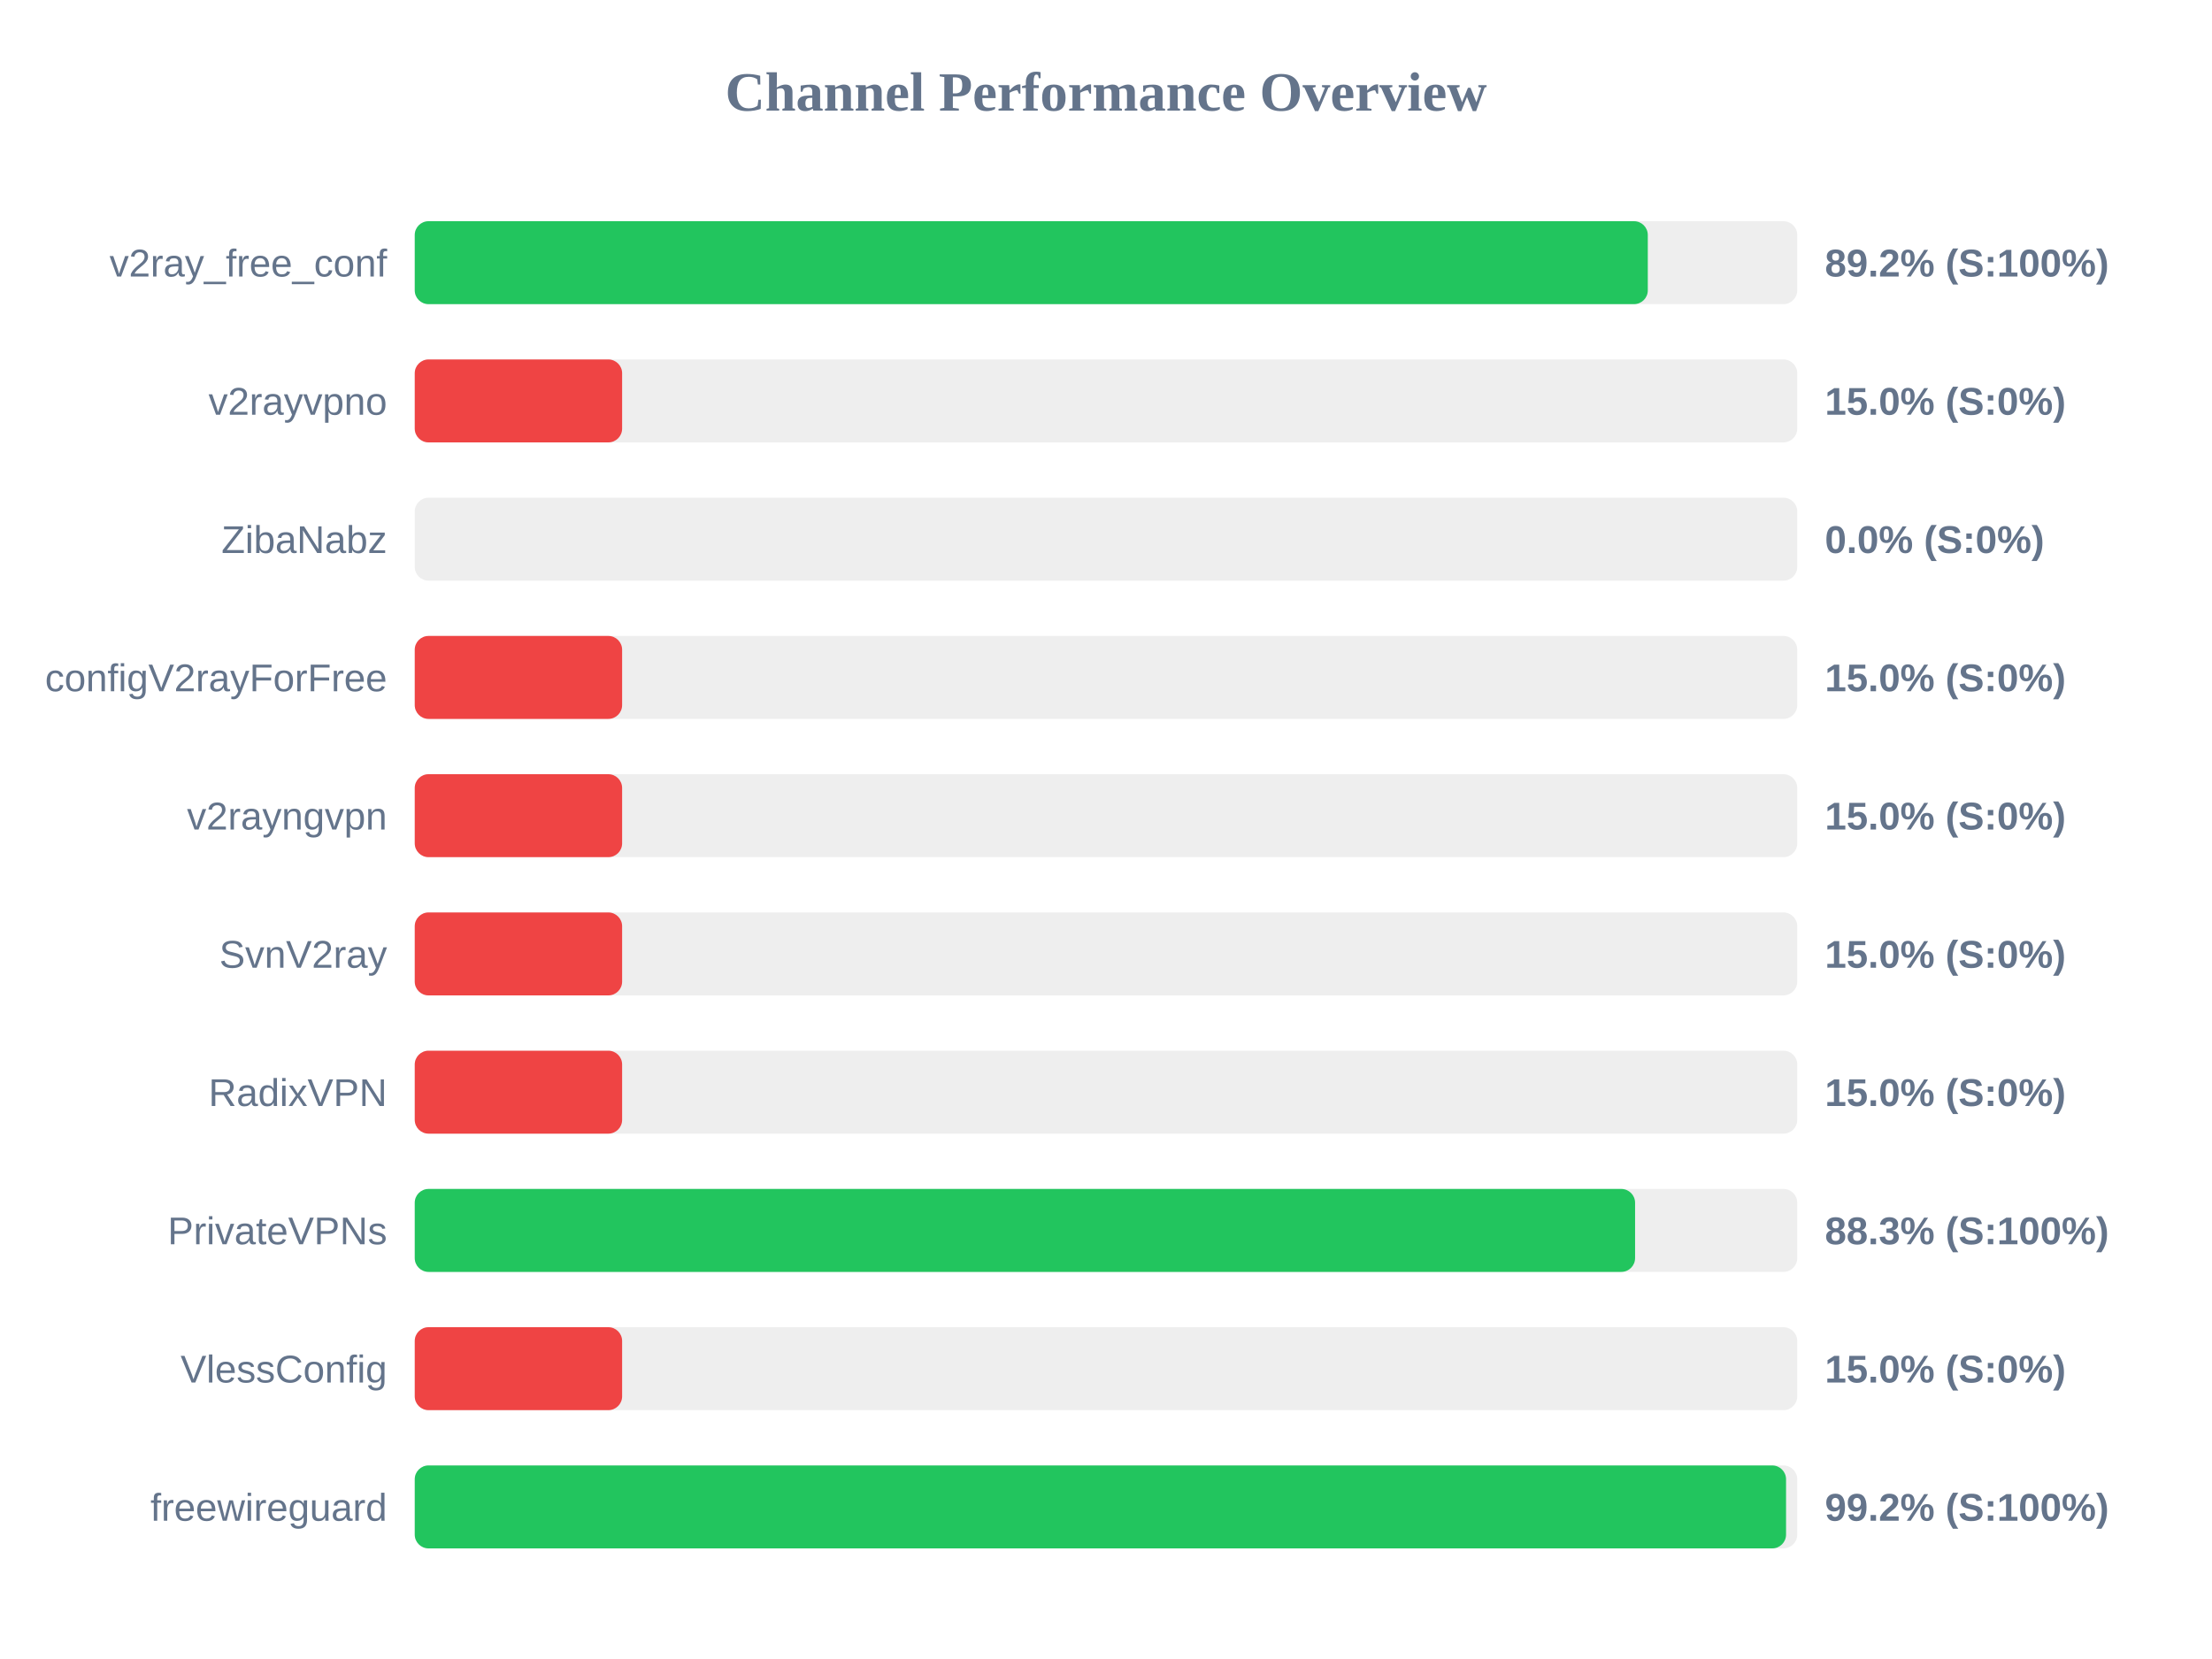
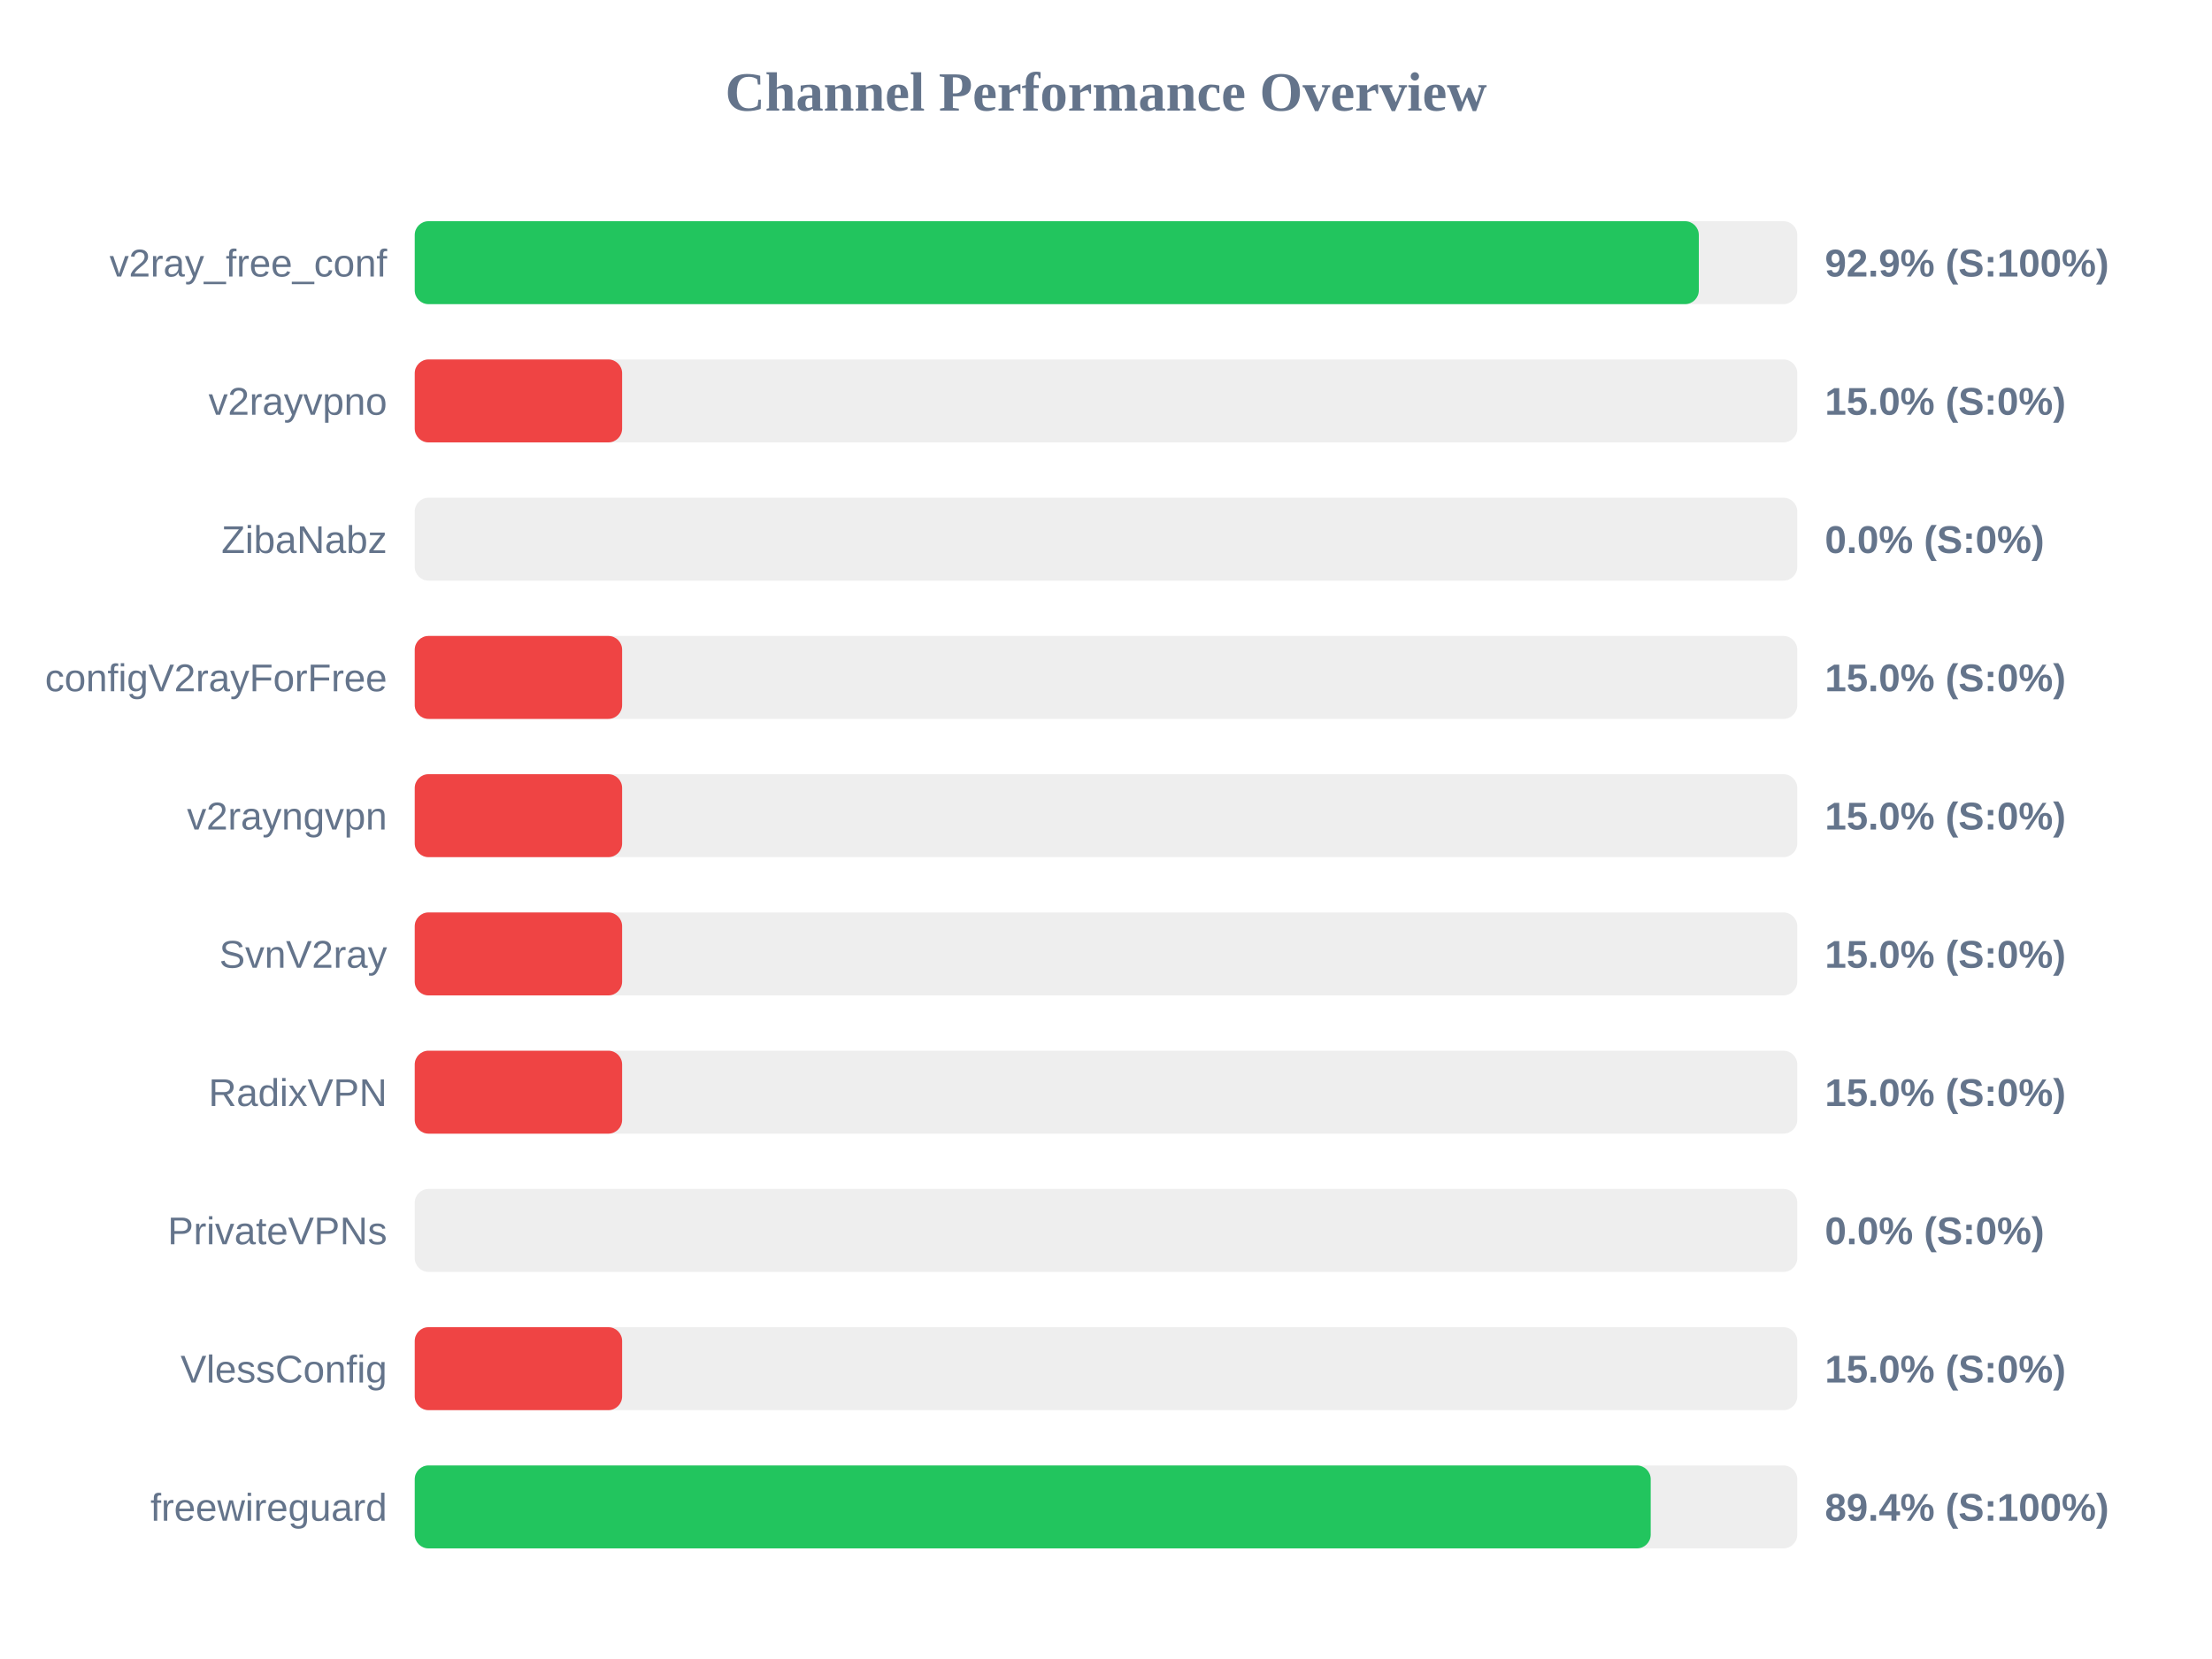
<svg xmlns="http://www.w3.org/2000/svg" width="800" height="600" version="1.1">
  <style>
        .row { font: 14px Arial; fill: #64748b; }
        .score { font: bold 14px Arial; fill: #64748b; }
    </style>
  <text x="400" y="40" text-anchor="middle" font-size="20px" font-weight="bold" fill="#64748b">Channel Performance Overview</text>
  <rect x="150" y="80" width="500" height="30" fill="#eee" rx="5" />
-   <rect x="150" y="80" width="445.95" height="30" fill="#22c55e" rx="5" />
+   <rect x="150" y="80" width="464.4" height="30" fill="#22c55e" rx="5" />
  <text x="140" y="100" text-anchor="end" class="row">v2ray_free_conf</text>
-   <text x="660" y="100" text-anchor="start" class="score">89.2% (S:100%)</text>
+   <text x="660" y="100" text-anchor="start" class="score">92.9% (S:100%)</text>
  <rect x="150" y="130" width="500" height="30" fill="#eee" rx="5" />
  <rect x="150" y="130" width="75.0" height="30" fill="#ef4444" rx="5" />
  <text x="140" y="150" text-anchor="end" class="row">v2rayvpno</text>
  <text x="660" y="150" text-anchor="start" class="score">15.0% (S:0%)</text>
  <rect x="150" y="180" width="500" height="30" fill="#eee" rx="5" />
  <rect x="150" y="180" width="0.0" height="30" fill="#ef4444" rx="5" />
  <text x="140" y="200" text-anchor="end" class="row">ZibaNabz</text>
  <text x="660" y="200" text-anchor="start" class="score">0.0% (S:0%)</text>
  <rect x="150" y="230" width="500" height="30" fill="#eee" rx="5" />
  <rect x="150" y="230" width="75.0" height="30" fill="#ef4444" rx="5" />
  <text x="140" y="250" text-anchor="end" class="row">configV2rayForFree</text>
  <text x="660" y="250" text-anchor="start" class="score">15.0% (S:0%)</text>
  <rect x="150" y="280" width="500" height="30" fill="#eee" rx="5" />
  <rect x="150" y="280" width="75.0" height="30" fill="#ef4444" rx="5" />
  <text x="140" y="300" text-anchor="end" class="row">v2rayngvpn</text>
  <text x="660" y="300" text-anchor="start" class="score">15.0% (S:0%)</text>
  <rect x="150" y="330" width="500" height="30" fill="#eee" rx="5" />
  <rect x="150" y="330" width="75.0" height="30" fill="#ef4444" rx="5" />
  <text x="140" y="350" text-anchor="end" class="row">SvnV2ray</text>
  <text x="660" y="350" text-anchor="start" class="score">15.0% (S:0%)</text>
  <rect x="150" y="380" width="500" height="30" fill="#eee" rx="5" />
  <rect x="150" y="380" width="75.0" height="30" fill="#ef4444" rx="5" />
  <text x="140" y="400" text-anchor="end" class="row">RadixVPN</text>
  <text x="660" y="400" text-anchor="start" class="score">15.0% (S:0%)</text>
  <rect x="150" y="430" width="500" height="30" fill="#eee" rx="5" />
-   <rect x="150" y="430" width="441.35" height="30" fill="#22c55e" rx="5" />
+   <rect x="150" y="430" width="0.0" height="30" fill="#ef4444" rx="5" />
  <text x="140" y="450" text-anchor="end" class="row">PrivateVPNs</text>
-   <text x="660" y="450" text-anchor="start" class="score">88.3% (S:100%)</text>
+   <text x="660" y="450" text-anchor="start" class="score">0.0% (S:0%)</text>
  <rect x="150" y="480" width="500" height="30" fill="#eee" rx="5" />
  <rect x="150" y="480" width="75.0" height="30" fill="#ef4444" rx="5" />
  <text x="140" y="500" text-anchor="end" class="row">VlessConfig</text>
  <text x="660" y="500" text-anchor="start" class="score">15.0% (S:0%)</text>
  <rect x="150" y="530" width="500" height="30" fill="#eee" rx="5" />
-   <rect x="150" y="530" width="495.95" height="30" fill="#22c55e" rx="5" />
+   <rect x="150" y="530" width="447.0" height="30" fill="#22c55e" rx="5" />
  <text x="140" y="550" text-anchor="end" class="row">freewireguard</text>
-   <text x="660" y="550" text-anchor="start" class="score">99.2% (S:100%)</text>
+   <text x="660" y="550" text-anchor="start" class="score">89.4% (S:100%)</text>
</svg>
